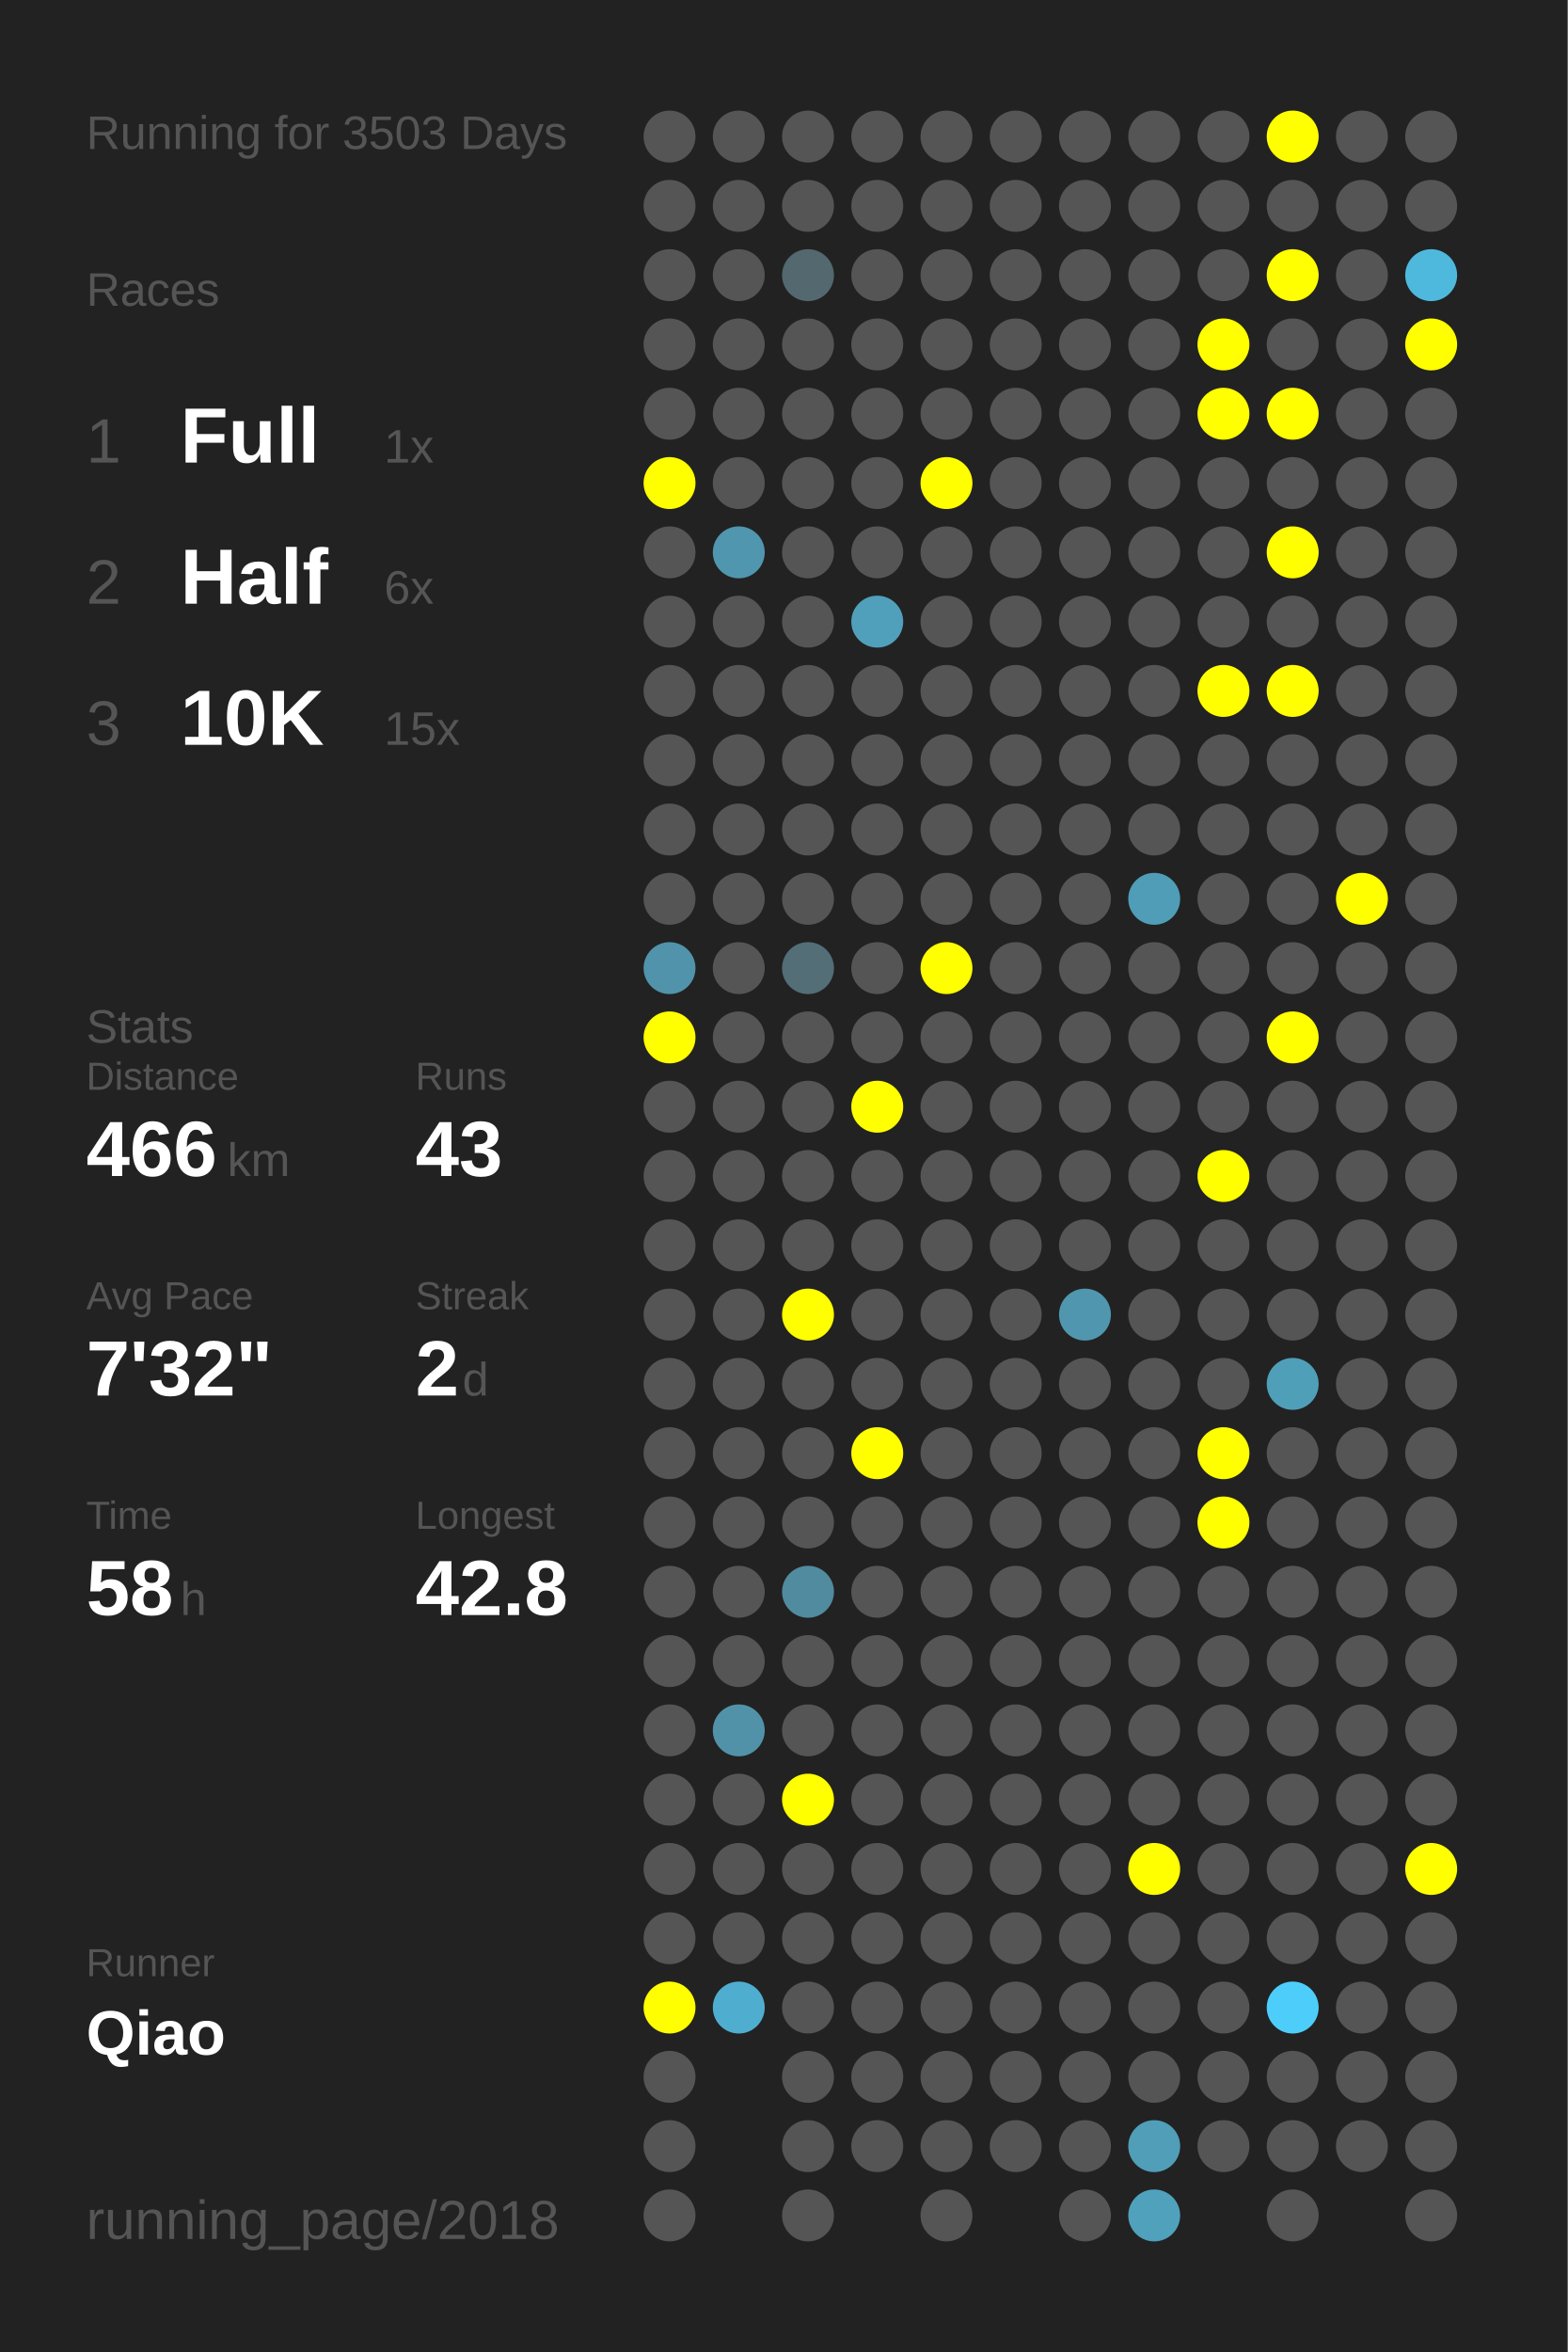
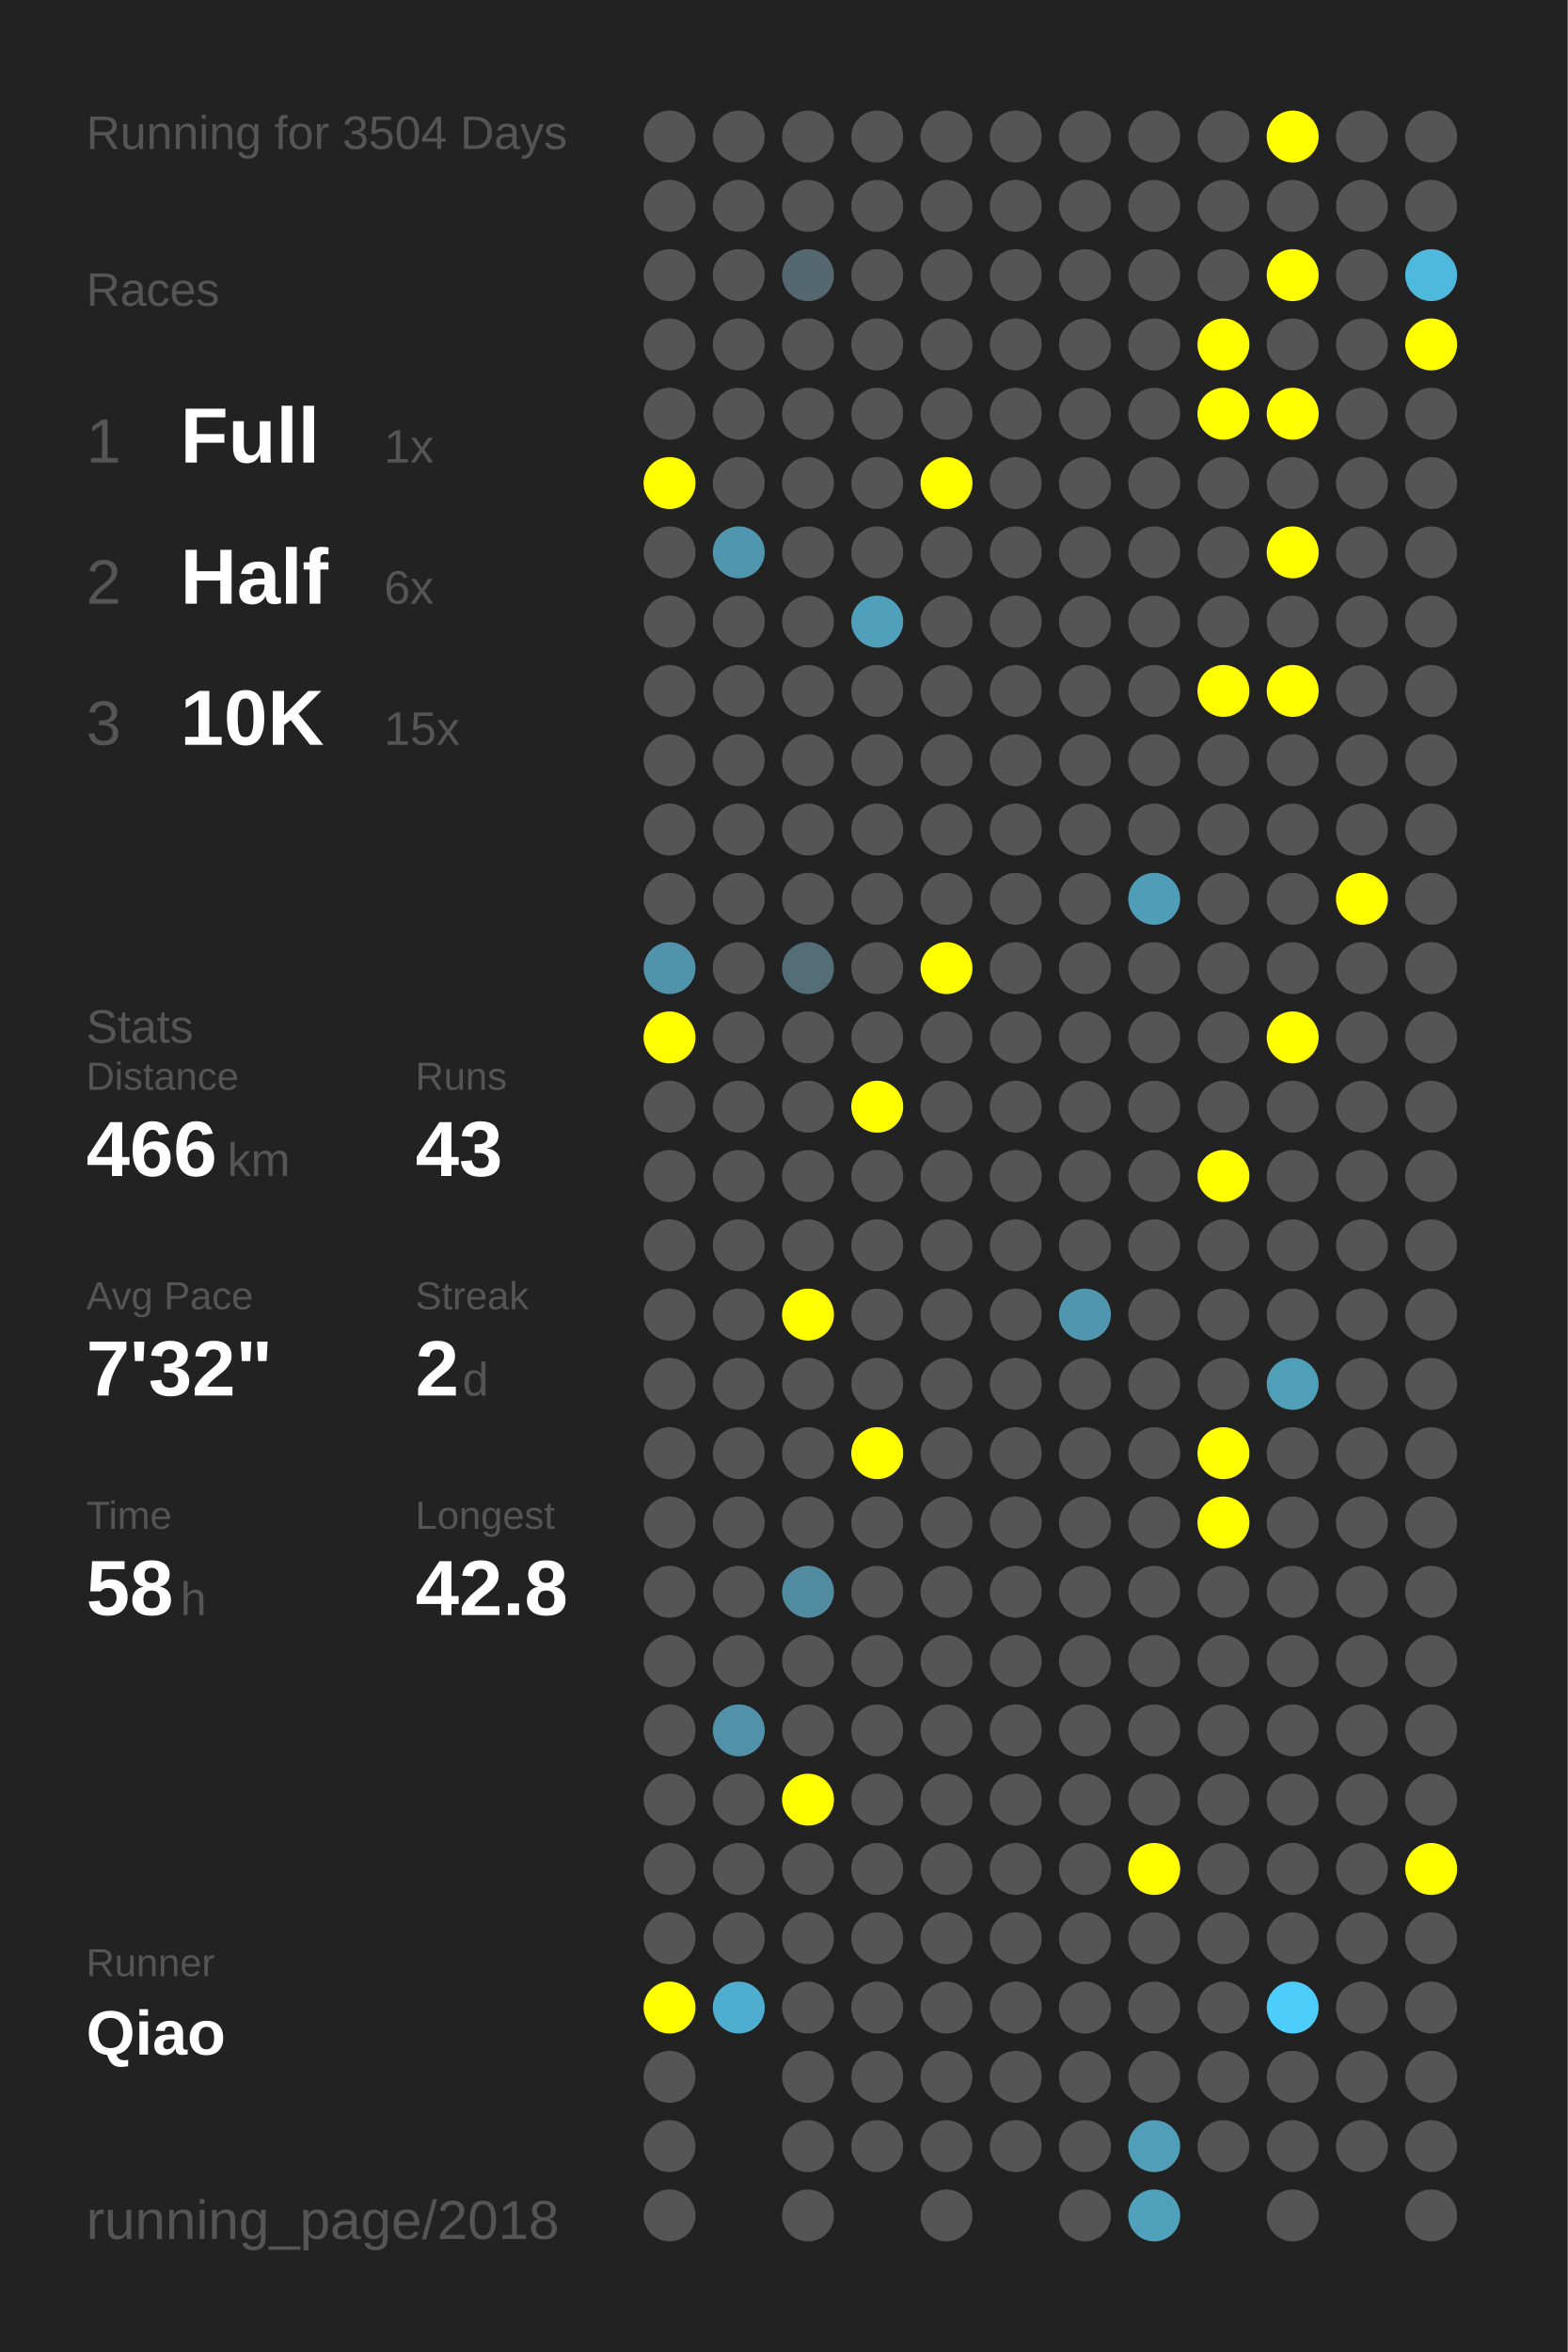
<svg xmlns="http://www.w3.org/2000/svg" baseProfile="full" height="300mm" version="1.1" viewBox="0,0,200,300" width="200mm">
  <defs />
  <rect fill="#222222" height="300" width="200" x="0" y="0" />
-   <text fill="#555555" style="font-size:6px; font-family:Arial;" x="11" y="19">Running for 3503 Days</text>
+   <text fill="#555555" style="font-size:6px; font-family:Arial;" x="11" y="19">Running for 3504 Days</text>
  <text fill="#555555" style="font-size:6px; font-family:Arial;" x="11" y="39">Races</text>
  <text fill="#555555" style="font-size:8px; font-family:Arial;" x="11" y="59">1</text>
  <text fill="#FFFFFF" style="font-size:10px; font-family:Arial; font-weight:bold;" x="23" y="59">Full</text>
  <text fill="#555555" style="font-size:6px; font-family:Arial;" x="49" y="59">1x</text>
  <text fill="#555555" style="font-size:8px; font-family:Arial;" x="11" y="77">2</text>
  <text fill="#FFFFFF" style="font-size:10px; font-family:Arial; font-weight:bold;" x="23" y="77">Half</text>
  <text fill="#555555" style="font-size:6px; font-family:Arial;" x="49" y="77">6x</text>
  <text fill="#555555" style="font-size:8px; font-family:Arial;" x="11" y="95">3</text>
  <text fill="#FFFFFF" style="font-size:10px; font-family:Arial; font-weight:bold;" x="23" y="95">10K</text>
  <text fill="#555555" style="font-size:6px; font-family:Arial;" x="49" y="95">15x</text>
  <text fill="#555555" style="font-size:6px; font-family:Arial;" x="11" y="133">Stats</text>
  <text fill="#555555" style="font-size:5px; font-family:Arial;" x="11" y="139">Distance</text>
  <text fill="#FFFFFF" style="font-size:10px; font-family:Arial; font-weight:bold;" x="11" y="150">466</text>
  <text fill="#555555" style="font-size:6px; font-family:Arial;" x="29" y="150">km</text>
  <text fill="#555555" style="font-size:5px; font-family:Arial;" x="53" y="139">Runs</text>
  <text fill="#FFFFFF" style="font-size:10px; font-family:Arial; font-weight:bold;" x="53" y="150">43</text>
  <text fill="#555555" style="font-size:5px; font-family:Arial;" x="11" y="167">Avg Pace</text>
  <text fill="#FFFFFF" style="font-size:10px; font-family:Arial; font-weight:bold;" x="11" y="178">7'32"</text>
  <text fill="#555555" style="font-size:5px; font-family:Arial;" x="53" y="167">Streak</text>
  <text fill="#FFFFFF" style="font-size:10px; font-family:Arial; font-weight:bold;" x="53" y="178">2</text>
  <text fill="#555555" style="font-size:6px; font-family:Arial;" x="59" y="178">d</text>
  <text fill="#555555" style="font-size:5px; font-family:Arial;" x="11" y="195">Time</text>
  <text fill="#FFFFFF" style="font-size:10px; font-family:Arial; font-weight:bold;" x="11" y="206">58</text>
  <text fill="#555555" style="font-size:6px; font-family:Arial;" x="23" y="206">h</text>
  <text fill="#555555" style="font-size:5px; font-family:Arial;" x="53" y="195">Longest</text>
  <text fill="#FFFFFF" style="font-size:10px; font-family:Arial; font-weight:bold;" x="53" y="206">42.8</text>
  <text fill="#555555" style="font-size:5px; font-family:Arial;" x="11" y="252.065">Runner</text>
  <text fill="#FFFFFF" style="font-size:8px; font-family:Arial; font-weight:bold;" x="11" y="262.065">Qiao</text>
  <text fill="#555555" style="font-size:7px; font-family:Arial;" x="11" y="285.581">running_page/2018</text>
  <circle cx="85.417" cy="17.419" fill="#555555" r="3.312" />
  <circle cx="85.417" cy="26.258" fill="#555555" r="3.312" />
  <circle cx="85.417" cy="35.097" fill="#555555" r="3.312" />
  <circle cx="85.417" cy="43.935" fill="#555555" r="3.312" />
  <circle cx="85.417" cy="52.774" fill="#555555" r="3.312" />
  <circle cx="85.417" cy="61.613" fill="#FFFF00" r="3.312" />
  <circle cx="85.417" cy="70.452" fill="#555555" r="3.312" />
  <circle cx="85.417" cy="79.29" fill="#555555" r="3.312" />
  <circle cx="85.417" cy="88.129" fill="#555555" r="3.312" />
  <circle cx="85.417" cy="96.968" fill="#555555" r="3.312" />
  <circle cx="85.417" cy="105.806" fill="#555555" r="3.312" />
  <circle cx="85.417" cy="114.645" fill="#555555" r="3.312" />
  <circle cx="85.417" cy="123.484" fill="#5093aa" r="3.312" />
  <circle cx="85.417" cy="132.323" fill="#FFFF00" r="3.312" />
  <circle cx="85.417" cy="141.161" fill="#555555" r="3.312" />
  <circle cx="85.417" cy="150" fill="#555555" r="3.312" />
  <circle cx="85.417" cy="158.839" fill="#555555" r="3.312" />
  <circle cx="85.417" cy="167.677" fill="#555555" r="3.312" />
  <circle cx="85.417" cy="176.516" fill="#555555" r="3.312" />
  <circle cx="85.417" cy="185.355" fill="#555555" r="3.312" />
  <circle cx="85.417" cy="194.194" fill="#555555" r="3.312" />
  <circle cx="85.417" cy="203.032" fill="#555555" r="3.312" />
  <circle cx="85.417" cy="211.871" fill="#555555" r="3.312" />
  <circle cx="85.417" cy="220.71" fill="#555555" r="3.312" />
  <circle cx="85.417" cy="229.548" fill="#555555" r="3.312" />
  <circle cx="85.417" cy="238.387" fill="#555555" r="3.312" />
  <circle cx="85.417" cy="247.226" fill="#555555" r="3.312" />
  <circle cx="85.417" cy="256.065" fill="#FFFF00" r="3.312" />
  <circle cx="85.417" cy="264.903" fill="#555555" r="3.312" />
  <circle cx="85.417" cy="273.742" fill="#555555" r="3.312" />
  <circle cx="85.417" cy="282.581" fill="#555555" r="3.312" />
  <circle cx="94.25" cy="17.419" fill="#555555" r="3.312" />
  <circle cx="94.25" cy="26.258" fill="#555555" r="3.312" />
  <circle cx="94.25" cy="35.097" fill="#555555" r="3.312" />
  <circle cx="94.25" cy="43.935" fill="#555555" r="3.312" />
  <circle cx="94.25" cy="52.774" fill="#555555" r="3.312" />
  <circle cx="94.25" cy="61.613" fill="#555555" r="3.312" />
  <circle cx="94.25" cy="70.452" fill="#5096ae" r="3.312" />
  <circle cx="94.25" cy="79.29" fill="#555555" r="3.312" />
  <circle cx="94.25" cy="88.129" fill="#555555" r="3.312" />
  <circle cx="94.25" cy="96.968" fill="#555555" r="3.312" />
  <circle cx="94.25" cy="105.806" fill="#555555" r="3.312" />
  <circle cx="94.25" cy="114.645" fill="#555555" r="3.312" />
  <circle cx="94.25" cy="123.484" fill="#555555" r="3.312" />
  <circle cx="94.25" cy="132.323" fill="#555555" r="3.312" />
  <circle cx="94.25" cy="141.161" fill="#555555" r="3.312" />
  <circle cx="94.25" cy="150" fill="#555555" r="3.312" />
  <circle cx="94.25" cy="158.839" fill="#555555" r="3.312" />
  <circle cx="94.25" cy="167.677" fill="#555555" r="3.312" />
  <circle cx="94.25" cy="176.516" fill="#555555" r="3.312" />
  <circle cx="94.25" cy="185.355" fill="#555555" r="3.312" />
  <circle cx="94.25" cy="194.194" fill="#555555" r="3.312" />
  <circle cx="94.25" cy="203.032" fill="#555555" r="3.312" />
  <circle cx="94.25" cy="211.871" fill="#555555" r="3.312" />
  <circle cx="94.25" cy="220.71" fill="#5192a9" r="3.312" />
  <circle cx="94.25" cy="229.548" fill="#555555" r="3.312" />
  <circle cx="94.25" cy="238.387" fill="#555555" r="3.312" />
  <circle cx="94.25" cy="247.226" fill="#555555" r="3.312" />
  <circle cx="94.25" cy="256.065" fill="#4faecf" r="3.312" />
  <circle cx="103.083" cy="17.419" fill="#555555" r="3.312" />
  <circle cx="103.083" cy="26.258" fill="#555555" r="3.312" />
  <circle cx="103.083" cy="35.097" fill="#53686f" r="3.312" />
  <circle cx="103.083" cy="43.935" fill="#555555" r="3.312" />
  <circle cx="103.083" cy="52.774" fill="#555555" r="3.312" />
  <circle cx="103.083" cy="61.613" fill="#555555" r="3.312" />
  <circle cx="103.083" cy="70.452" fill="#555555" r="3.312" />
  <circle cx="103.083" cy="79.29" fill="#555555" r="3.312" />
  <circle cx="103.083" cy="88.129" fill="#555555" r="3.312" />
  <circle cx="103.083" cy="96.968" fill="#555555" r="3.312" />
  <circle cx="103.083" cy="105.806" fill="#555555" r="3.312" />
  <circle cx="103.083" cy="114.645" fill="#555555" r="3.312" />
  <circle cx="103.083" cy="123.484" fill="#536e77" r="3.312" />
  <circle cx="103.083" cy="132.323" fill="#555555" r="3.312" />
  <circle cx="103.083" cy="141.161" fill="#555555" r="3.312" />
  <circle cx="103.083" cy="150" fill="#555555" r="3.312" />
  <circle cx="103.083" cy="158.839" fill="#555555" r="3.312" />
  <circle cx="103.083" cy="167.677" fill="#FFFF00" r="3.312" />
  <circle cx="103.083" cy="176.516" fill="#555555" r="3.312" />
  <circle cx="103.083" cy="185.355" fill="#555555" r="3.312" />
  <circle cx="103.083" cy="194.194" fill="#555555" r="3.312" />
  <circle cx="103.083" cy="203.032" fill="#518b9f" r="3.312" />
  <circle cx="103.083" cy="211.871" fill="#555555" r="3.312" />
  <circle cx="103.083" cy="220.71" fill="#555555" r="3.312" />
  <circle cx="103.083" cy="229.548" fill="#FFFF00" r="3.312" />
  <circle cx="103.083" cy="238.387" fill="#555555" r="3.312" />
  <circle cx="103.083" cy="247.226" fill="#555555" r="3.312" />
  <circle cx="103.083" cy="256.065" fill="#555555" r="3.312" />
  <circle cx="103.083" cy="264.903" fill="#555555" r="3.312" />
  <circle cx="103.083" cy="273.742" fill="#555555" r="3.312" />
  <circle cx="103.083" cy="282.581" fill="#555555" r="3.312" />
  <circle cx="111.917" cy="17.419" fill="#555555" r="3.312" />
  <circle cx="111.917" cy="26.258" fill="#555555" r="3.312" />
  <circle cx="111.917" cy="35.097" fill="#555555" r="3.312" />
  <circle cx="111.917" cy="43.935" fill="#555555" r="3.312" />
  <circle cx="111.917" cy="52.774" fill="#555555" r="3.312" />
  <circle cx="111.917" cy="61.613" fill="#555555" r="3.312" />
  <circle cx="111.917" cy="70.452" fill="#555555" r="3.312" />
  <circle cx="111.917" cy="79.29" fill="#50a0bb" r="3.312" />
  <circle cx="111.917" cy="88.129" fill="#555555" r="3.312" />
  <circle cx="111.917" cy="96.968" fill="#555555" r="3.312" />
  <circle cx="111.917" cy="105.806" fill="#555555" r="3.312" />
  <circle cx="111.917" cy="114.645" fill="#555555" r="3.312" />
  <circle cx="111.917" cy="123.484" fill="#555555" r="3.312" />
  <circle cx="111.917" cy="132.323" fill="#555555" r="3.312" />
  <circle cx="111.917" cy="141.161" fill="#FFFF00" r="3.312" />
  <circle cx="111.917" cy="150" fill="#555555" r="3.312" />
  <circle cx="111.917" cy="158.839" fill="#555555" r="3.312" />
  <circle cx="111.917" cy="167.677" fill="#555555" r="3.312" />
  <circle cx="111.917" cy="176.516" fill="#555555" r="3.312" />
  <circle cx="111.917" cy="185.355" fill="#FFFF00" r="3.312" />
  <circle cx="111.917" cy="194.194" fill="#555555" r="3.312" />
  <circle cx="111.917" cy="203.032" fill="#555555" r="3.312" />
  <circle cx="111.917" cy="211.871" fill="#555555" r="3.312" />
  <circle cx="111.917" cy="220.71" fill="#555555" r="3.312" />
  <circle cx="111.917" cy="229.548" fill="#555555" r="3.312" />
  <circle cx="111.917" cy="238.387" fill="#555555" r="3.312" />
  <circle cx="111.917" cy="247.226" fill="#555555" r="3.312" />
  <circle cx="111.917" cy="256.065" fill="#555555" r="3.312" />
  <circle cx="111.917" cy="264.903" fill="#555555" r="3.312" />
  <circle cx="111.917" cy="273.742" fill="#555555" r="3.312" />
  <circle cx="120.75" cy="17.419" fill="#555555" r="3.312" />
  <circle cx="120.75" cy="26.258" fill="#555555" r="3.312" />
  <circle cx="120.75" cy="35.097" fill="#555555" r="3.312" />
  <circle cx="120.75" cy="43.935" fill="#555555" r="3.312" />
  <circle cx="120.75" cy="52.774" fill="#555555" r="3.312" />
  <circle cx="120.75" cy="61.613" fill="#FFFF00" r="3.312" />
  <circle cx="120.75" cy="70.452" fill="#555555" r="3.312" />
  <circle cx="120.75" cy="79.29" fill="#555555" r="3.312" />
  <circle cx="120.75" cy="88.129" fill="#555555" r="3.312" />
  <circle cx="120.75" cy="96.968" fill="#555555" r="3.312" />
  <circle cx="120.75" cy="105.806" fill="#555555" r="3.312" />
  <circle cx="120.75" cy="114.645" fill="#555555" r="3.312" />
  <circle cx="120.75" cy="123.484" fill="#FFFF00" r="3.312" />
  <circle cx="120.75" cy="132.323" fill="#555555" r="3.312" />
  <circle cx="120.75" cy="141.161" fill="#555555" r="3.312" />
  <circle cx="120.75" cy="150" fill="#555555" r="3.312" />
  <circle cx="120.75" cy="158.839" fill="#555555" r="3.312" />
  <circle cx="120.75" cy="167.677" fill="#555555" r="3.312" />
  <circle cx="120.75" cy="176.516" fill="#555555" r="3.312" />
  <circle cx="120.75" cy="185.355" fill="#555555" r="3.312" />
  <circle cx="120.75" cy="194.194" fill="#555555" r="3.312" />
  <circle cx="120.75" cy="203.032" fill="#555555" r="3.312" />
  <circle cx="120.75" cy="211.871" fill="#555555" r="3.312" />
  <circle cx="120.75" cy="220.71" fill="#555555" r="3.312" />
  <circle cx="120.75" cy="229.548" fill="#555555" r="3.312" />
  <circle cx="120.75" cy="238.387" fill="#555555" r="3.312" />
  <circle cx="120.75" cy="247.226" fill="#555555" r="3.312" />
  <circle cx="120.75" cy="256.065" fill="#555555" r="3.312" />
  <circle cx="120.75" cy="264.903" fill="#555555" r="3.312" />
  <circle cx="120.75" cy="273.742" fill="#555555" r="3.312" />
  <circle cx="120.75" cy="282.581" fill="#555555" r="3.312" />
  <circle cx="129.583" cy="17.419" fill="#555555" r="3.312" />
  <circle cx="129.583" cy="26.258" fill="#555555" r="3.312" />
  <circle cx="129.583" cy="35.097" fill="#555555" r="3.312" />
  <circle cx="129.583" cy="43.935" fill="#555555" r="3.312" />
  <circle cx="129.583" cy="52.774" fill="#555555" r="3.312" />
  <circle cx="129.583" cy="61.613" fill="#555555" r="3.312" />
  <circle cx="129.583" cy="70.452" fill="#555555" r="3.312" />
  <circle cx="129.583" cy="79.29" fill="#555555" r="3.312" />
  <circle cx="129.583" cy="88.129" fill="#555555" r="3.312" />
  <circle cx="129.583" cy="96.968" fill="#555555" r="3.312" />
  <circle cx="129.583" cy="105.806" fill="#555555" r="3.312" />
  <circle cx="129.583" cy="114.645" fill="#555555" r="3.312" />
  <circle cx="129.583" cy="123.484" fill="#555555" r="3.312" />
  <circle cx="129.583" cy="132.323" fill="#555555" r="3.312" />
  <circle cx="129.583" cy="141.161" fill="#555555" r="3.312" />
  <circle cx="129.583" cy="150" fill="#555555" r="3.312" />
  <circle cx="129.583" cy="158.839" fill="#555555" r="3.312" />
  <circle cx="129.583" cy="167.677" fill="#555555" r="3.312" />
  <circle cx="129.583" cy="176.516" fill="#555555" r="3.312" />
  <circle cx="129.583" cy="185.355" fill="#555555" r="3.312" />
  <circle cx="129.583" cy="194.194" fill="#555555" r="3.312" />
  <circle cx="129.583" cy="203.032" fill="#555555" r="3.312" />
  <circle cx="129.583" cy="211.871" fill="#555555" r="3.312" />
  <circle cx="129.583" cy="220.71" fill="#555555" r="3.312" />
  <circle cx="129.583" cy="229.548" fill="#555555" r="3.312" />
  <circle cx="129.583" cy="238.387" fill="#555555" r="3.312" />
  <circle cx="129.583" cy="247.226" fill="#555555" r="3.312" />
  <circle cx="129.583" cy="256.065" fill="#555555" r="3.312" />
  <circle cx="129.583" cy="264.903" fill="#555555" r="3.312" />
  <circle cx="129.583" cy="273.742" fill="#555555" r="3.312" />
  <circle cx="138.417" cy="17.419" fill="#555555" r="3.312" />
  <circle cx="138.417" cy="26.258" fill="#555555" r="3.312" />
  <circle cx="138.417" cy="35.097" fill="#555555" r="3.312" />
  <circle cx="138.417" cy="43.935" fill="#555555" r="3.312" />
  <circle cx="138.417" cy="52.774" fill="#555555" r="3.312" />
  <circle cx="138.417" cy="61.613" fill="#555555" r="3.312" />
  <circle cx="138.417" cy="70.452" fill="#555555" r="3.312" />
  <circle cx="138.417" cy="79.29" fill="#555555" r="3.312" />
  <circle cx="138.417" cy="88.129" fill="#555555" r="3.312" />
  <circle cx="138.417" cy="96.968" fill="#555555" r="3.312" />
  <circle cx="138.417" cy="105.806" fill="#555555" r="3.312" />
  <circle cx="138.417" cy="114.645" fill="#555555" r="3.312" />
  <circle cx="138.417" cy="123.484" fill="#555555" r="3.312" />
  <circle cx="138.417" cy="132.323" fill="#555555" r="3.312" />
  <circle cx="138.417" cy="141.161" fill="#555555" r="3.312" />
  <circle cx="138.417" cy="150" fill="#555555" r="3.312" />
  <circle cx="138.417" cy="158.839" fill="#555555" r="3.312" />
  <circle cx="138.417" cy="167.677" fill="#5096ae" r="3.312" />
  <circle cx="138.417" cy="176.516" fill="#555555" r="3.312" />
  <circle cx="138.417" cy="185.355" fill="#555555" r="3.312" />
  <circle cx="138.417" cy="194.194" fill="#555555" r="3.312" />
  <circle cx="138.417" cy="203.032" fill="#555555" r="3.312" />
  <circle cx="138.417" cy="211.871" fill="#555555" r="3.312" />
  <circle cx="138.417" cy="220.71" fill="#555555" r="3.312" />
  <circle cx="138.417" cy="229.548" fill="#555555" r="3.312" />
  <circle cx="138.417" cy="238.387" fill="#555555" r="3.312" />
  <circle cx="138.417" cy="247.226" fill="#555555" r="3.312" />
  <circle cx="138.417" cy="256.065" fill="#555555" r="3.312" />
  <circle cx="138.417" cy="264.903" fill="#555555" r="3.312" />
  <circle cx="138.417" cy="273.742" fill="#555555" r="3.312" />
  <circle cx="138.417" cy="282.581" fill="#555555" r="3.312" />
  <circle cx="147.25" cy="17.419" fill="#555555" r="3.312" />
  <circle cx="147.25" cy="26.258" fill="#555555" r="3.312" />
  <circle cx="147.25" cy="35.097" fill="#555555" r="3.312" />
  <circle cx="147.25" cy="43.935" fill="#555555" r="3.312" />
  <circle cx="147.25" cy="52.774" fill="#555555" r="3.312" />
  <circle cx="147.25" cy="61.613" fill="#555555" r="3.312" />
  <circle cx="147.25" cy="70.452" fill="#555555" r="3.312" />
  <circle cx="147.25" cy="79.29" fill="#555555" r="3.312" />
  <circle cx="147.25" cy="88.129" fill="#555555" r="3.312" />
  <circle cx="147.25" cy="96.968" fill="#555555" r="3.312" />
  <circle cx="147.25" cy="105.806" fill="#555555" r="3.312" />
  <circle cx="147.25" cy="114.645" fill="#509db7" r="3.312" />
  <circle cx="147.25" cy="123.484" fill="#555555" r="3.312" />
  <circle cx="147.25" cy="132.323" fill="#555555" r="3.312" />
  <circle cx="147.25" cy="141.161" fill="#555555" r="3.312" />
  <circle cx="147.25" cy="150" fill="#555555" r="3.312" />
  <circle cx="147.25" cy="158.839" fill="#555555" r="3.312" />
  <circle cx="147.25" cy="167.677" fill="#555555" r="3.312" />
  <circle cx="147.25" cy="176.516" fill="#555555" r="3.312" />
  <circle cx="147.25" cy="185.355" fill="#555555" r="3.312" />
  <circle cx="147.25" cy="194.194" fill="#555555" r="3.312" />
  <circle cx="147.25" cy="203.032" fill="#555555" r="3.312" />
  <circle cx="147.25" cy="211.871" fill="#555555" r="3.312" />
  <circle cx="147.25" cy="220.71" fill="#555555" r="3.312" />
  <circle cx="147.25" cy="229.548" fill="#555555" r="3.312" />
  <circle cx="147.25" cy="238.387" fill="#FFFF00" r="3.312" />
  <circle cx="147.25" cy="247.226" fill="#555555" r="3.312" />
  <circle cx="147.25" cy="256.065" fill="#555555" r="3.312" />
  <circle cx="147.25" cy="264.903" fill="#555555" r="3.312" />
  <circle cx="147.25" cy="273.742" fill="#509eb8" r="3.312" />
  <circle cx="147.25" cy="282.581" fill="#50a1bc" r="3.312" />
  <circle cx="156.083" cy="17.419" fill="#555555" r="3.312" />
  <circle cx="156.083" cy="26.258" fill="#555555" r="3.312" />
  <circle cx="156.083" cy="35.097" fill="#555555" r="3.312" />
  <circle cx="156.083" cy="43.935" fill="#FFFF00" r="3.312" />
  <circle cx="156.083" cy="52.774" fill="#FFFF00" r="3.312" />
  <circle cx="156.083" cy="61.613" fill="#555555" r="3.312" />
  <circle cx="156.083" cy="70.452" fill="#555555" r="3.312" />
  <circle cx="156.083" cy="79.29" fill="#555555" r="3.312" />
  <circle cx="156.083" cy="88.129" fill="#FFFF00" r="3.312" />
  <circle cx="156.083" cy="96.968" fill="#555555" r="3.312" />
  <circle cx="156.083" cy="105.806" fill="#555555" r="3.312" />
  <circle cx="156.083" cy="114.645" fill="#555555" r="3.312" />
  <circle cx="156.083" cy="123.484" fill="#555555" r="3.312" />
  <circle cx="156.083" cy="132.323" fill="#555555" r="3.312" />
  <circle cx="156.083" cy="141.161" fill="#555555" r="3.312" />
  <circle cx="156.083" cy="150" fill="#FFFF00" r="3.312" />
  <circle cx="156.083" cy="158.839" fill="#555555" r="3.312" />
  <circle cx="156.083" cy="167.677" fill="#555555" r="3.312" />
  <circle cx="156.083" cy="176.516" fill="#555555" r="3.312" />
  <circle cx="156.083" cy="185.355" fill="#FFFF00" r="3.312" />
  <circle cx="156.083" cy="194.194" fill="#FFFF00" r="3.312" />
  <circle cx="156.083" cy="203.032" fill="#555555" r="3.312" />
  <circle cx="156.083" cy="211.871" fill="#555555" r="3.312" />
  <circle cx="156.083" cy="220.71" fill="#555555" r="3.312" />
  <circle cx="156.083" cy="229.548" fill="#555555" r="3.312" />
  <circle cx="156.083" cy="238.387" fill="#555555" r="3.312" />
  <circle cx="156.083" cy="247.226" fill="#555555" r="3.312" />
  <circle cx="156.083" cy="256.065" fill="#555555" r="3.312" />
  <circle cx="156.083" cy="264.903" fill="#555555" r="3.312" />
  <circle cx="156.083" cy="273.742" fill="#555555" r="3.312" />
  <circle cx="164.917" cy="17.419" fill="#FFFF00" r="3.312" />
  <circle cx="164.917" cy="26.258" fill="#555555" r="3.312" />
  <circle cx="164.917" cy="35.097" fill="#FFFF00" r="3.312" />
  <circle cx="164.917" cy="43.935" fill="#555555" r="3.312" />
  <circle cx="164.917" cy="52.774" fill="#FFFF00" r="3.312" />
  <circle cx="164.917" cy="61.613" fill="#555555" r="3.312" />
  <circle cx="164.917" cy="70.452" fill="#FFFF00" r="3.312" />
  <circle cx="164.917" cy="79.29" fill="#555555" r="3.312" />
  <circle cx="164.917" cy="88.129" fill="#FFFF00" r="3.312" />
  <circle cx="164.917" cy="96.968" fill="#555555" r="3.312" />
  <circle cx="164.917" cy="105.806" fill="#555555" r="3.312" />
  <circle cx="164.917" cy="114.645" fill="#555555" r="3.312" />
  <circle cx="164.917" cy="123.484" fill="#555555" r="3.312" />
  <circle cx="164.917" cy="132.323" fill="#FFFF00" r="3.312" />
  <circle cx="164.917" cy="141.161" fill="#555555" r="3.312" />
  <circle cx="164.917" cy="150" fill="#555555" r="3.312" />
  <circle cx="164.917" cy="158.839" fill="#555555" r="3.312" />
  <circle cx="164.917" cy="167.677" fill="#555555" r="3.312" />
  <circle cx="164.917" cy="176.516" fill="#509fb9" r="3.312" />
  <circle cx="164.917" cy="185.355" fill="#555555" r="3.312" />
  <circle cx="164.917" cy="194.194" fill="#555555" r="3.312" />
  <circle cx="164.917" cy="203.032" fill="#555555" r="3.312" />
  <circle cx="164.917" cy="211.871" fill="#555555" r="3.312" />
  <circle cx="164.917" cy="220.71" fill="#555555" r="3.312" />
  <circle cx="164.917" cy="229.548" fill="#555555" r="3.312" />
  <circle cx="164.917" cy="238.387" fill="#555555" r="3.312" />
  <circle cx="164.917" cy="247.226" fill="#555555" r="3.312" />
  <circle cx="164.917" cy="256.065" fill="#4dcefa" r="3.312" />
  <circle cx="164.917" cy="264.903" fill="#555555" r="3.312" />
  <circle cx="164.917" cy="273.742" fill="#555555" r="3.312" />
  <circle cx="164.917" cy="282.581" fill="#555555" r="3.312" />
  <circle cx="173.75" cy="17.419" fill="#555555" r="3.312" />
  <circle cx="173.75" cy="26.258" fill="#555555" r="3.312" />
  <circle cx="173.75" cy="35.097" fill="#555555" r="3.312" />
  <circle cx="173.75" cy="43.935" fill="#555555" r="3.312" />
  <circle cx="173.75" cy="52.774" fill="#555555" r="3.312" />
  <circle cx="173.75" cy="61.613" fill="#555555" r="3.312" />
  <circle cx="173.75" cy="70.452" fill="#555555" r="3.312" />
  <circle cx="173.75" cy="79.29" fill="#555555" r="3.312" />
  <circle cx="173.75" cy="88.129" fill="#555555" r="3.312" />
  <circle cx="173.75" cy="96.968" fill="#555555" r="3.312" />
  <circle cx="173.75" cy="105.806" fill="#555555" r="3.312" />
  <circle cx="173.75" cy="114.645" fill="#FFFF00" r="3.312" />
  <circle cx="173.75" cy="123.484" fill="#555555" r="3.312" />
  <circle cx="173.75" cy="132.323" fill="#555555" r="3.312" />
  <circle cx="173.75" cy="141.161" fill="#555555" r="3.312" />
  <circle cx="173.75" cy="150" fill="#555555" r="3.312" />
  <circle cx="173.75" cy="158.839" fill="#555555" r="3.312" />
  <circle cx="173.75" cy="167.677" fill="#555555" r="3.312" />
  <circle cx="173.75" cy="176.516" fill="#555555" r="3.312" />
  <circle cx="173.75" cy="185.355" fill="#555555" r="3.312" />
  <circle cx="173.75" cy="194.194" fill="#555555" r="3.312" />
  <circle cx="173.75" cy="203.032" fill="#555555" r="3.312" />
  <circle cx="173.75" cy="211.871" fill="#555555" r="3.312" />
  <circle cx="173.75" cy="220.71" fill="#555555" r="3.312" />
  <circle cx="173.75" cy="229.548" fill="#555555" r="3.312" />
  <circle cx="173.75" cy="238.387" fill="#555555" r="3.312" />
  <circle cx="173.75" cy="247.226" fill="#555555" r="3.312" />
  <circle cx="173.75" cy="256.065" fill="#555555" r="3.312" />
  <circle cx="173.75" cy="264.903" fill="#555555" r="3.312" />
  <circle cx="173.75" cy="273.742" fill="#555555" r="3.312" />
  <circle cx="182.583" cy="17.419" fill="#555555" r="3.312" />
  <circle cx="182.583" cy="26.258" fill="#555555" r="3.312" />
  <circle cx="182.583" cy="35.097" fill="#4eb9dd" r="3.312" />
  <circle cx="182.583" cy="43.935" fill="#FFFF00" r="3.312" />
  <circle cx="182.583" cy="52.774" fill="#555555" r="3.312" />
  <circle cx="182.583" cy="61.613" fill="#555555" r="3.312" />
  <circle cx="182.583" cy="70.452" fill="#555555" r="3.312" />
  <circle cx="182.583" cy="79.29" fill="#555555" r="3.312" />
  <circle cx="182.583" cy="88.129" fill="#555555" r="3.312" />
  <circle cx="182.583" cy="96.968" fill="#555555" r="3.312" />
  <circle cx="182.583" cy="105.806" fill="#555555" r="3.312" />
  <circle cx="182.583" cy="114.645" fill="#555555" r="3.312" />
  <circle cx="182.583" cy="123.484" fill="#555555" r="3.312" />
  <circle cx="182.583" cy="132.323" fill="#555555" r="3.312" />
  <circle cx="182.583" cy="141.161" fill="#555555" r="3.312" />
  <circle cx="182.583" cy="150" fill="#555555" r="3.312" />
  <circle cx="182.583" cy="158.839" fill="#555555" r="3.312" />
  <circle cx="182.583" cy="167.677" fill="#555555" r="3.312" />
  <circle cx="182.583" cy="176.516" fill="#555555" r="3.312" />
  <circle cx="182.583" cy="185.355" fill="#555555" r="3.312" />
  <circle cx="182.583" cy="194.194" fill="#555555" r="3.312" />
  <circle cx="182.583" cy="203.032" fill="#555555" r="3.312" />
  <circle cx="182.583" cy="211.871" fill="#555555" r="3.312" />
  <circle cx="182.583" cy="220.71" fill="#555555" r="3.312" />
  <circle cx="182.583" cy="229.548" fill="#555555" r="3.312" />
  <circle cx="182.583" cy="238.387" fill="#FFFF00" r="3.312" />
  <circle cx="182.583" cy="247.226" fill="#555555" r="3.312" />
  <circle cx="182.583" cy="256.065" fill="#555555" r="3.312" />
  <circle cx="182.583" cy="264.903" fill="#555555" r="3.312" />
  <circle cx="182.583" cy="273.742" fill="#555555" r="3.312" />
  <circle cx="182.583" cy="282.581" fill="#555555" r="3.312" />
</svg>
